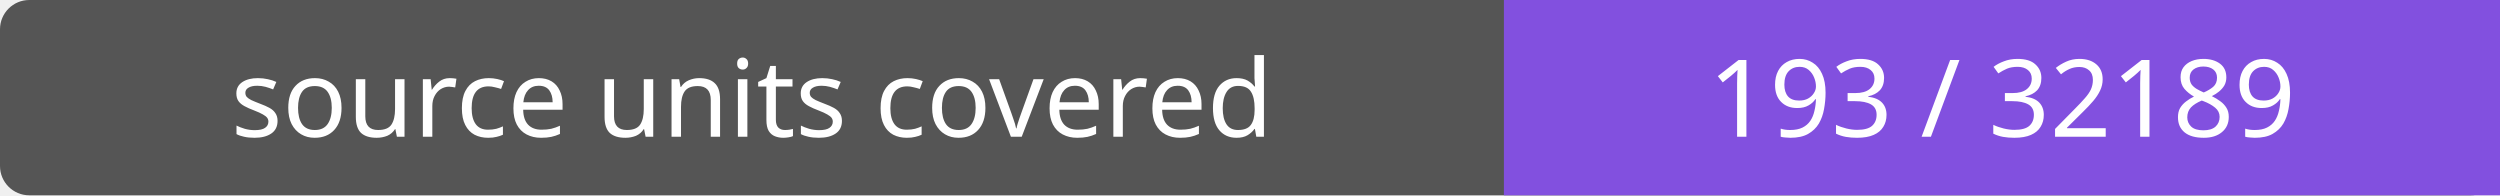
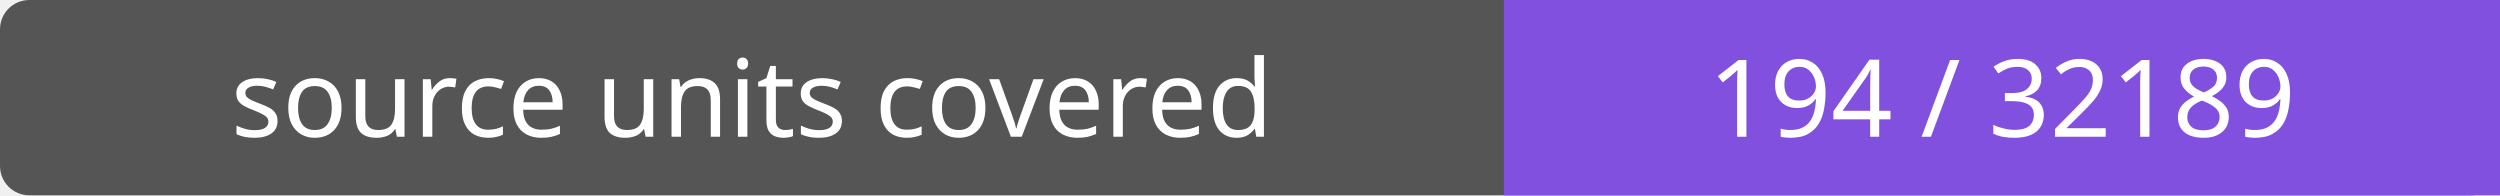
- <svg xmlns="http://www.w3.org/2000/svg" width="256" height="20" role="img" aria-label="source units covered: 193 / 32189">
+ <svg xmlns="http://www.w3.org/2000/svg" width="256" height="20" role="img" aria-label="source units covered: 194 / 32189">
  <rect width="256" height="20" rx="3" fill="#555" />
  <path fill="#8250df" d="M154 0h102v20H154z" />
  <g fill="#fff" text-anchor="middle" font-family="Verdana,sans-serif" font-size="11">
    <text x="77.0" y="14">source units covered</text>
-     <text x="205.0" y="14">193 / 32189</text>
+     <text x="205.0" y="14">194 / 32189</text>
  </g>
</svg>
